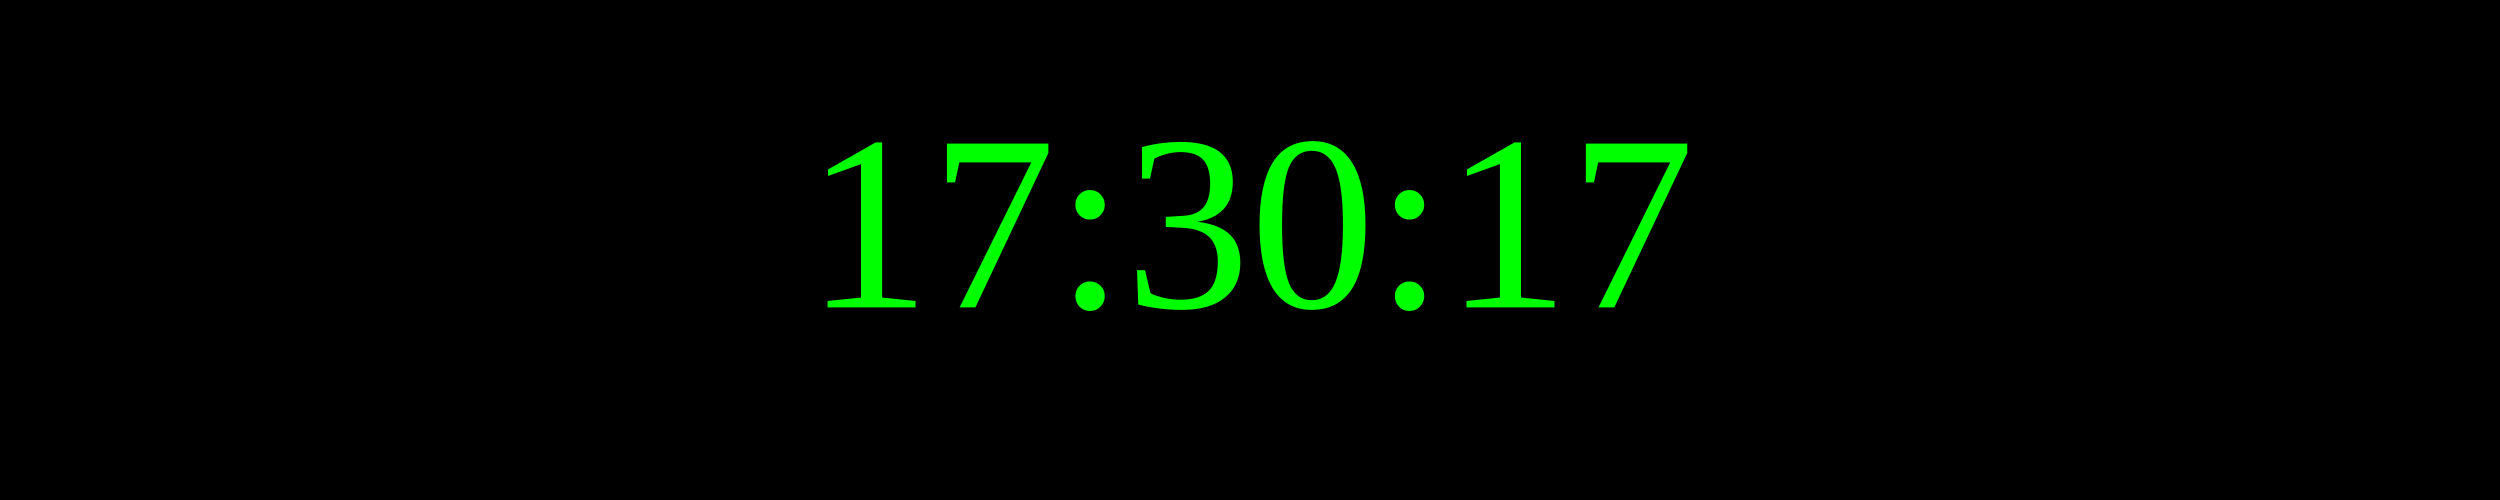
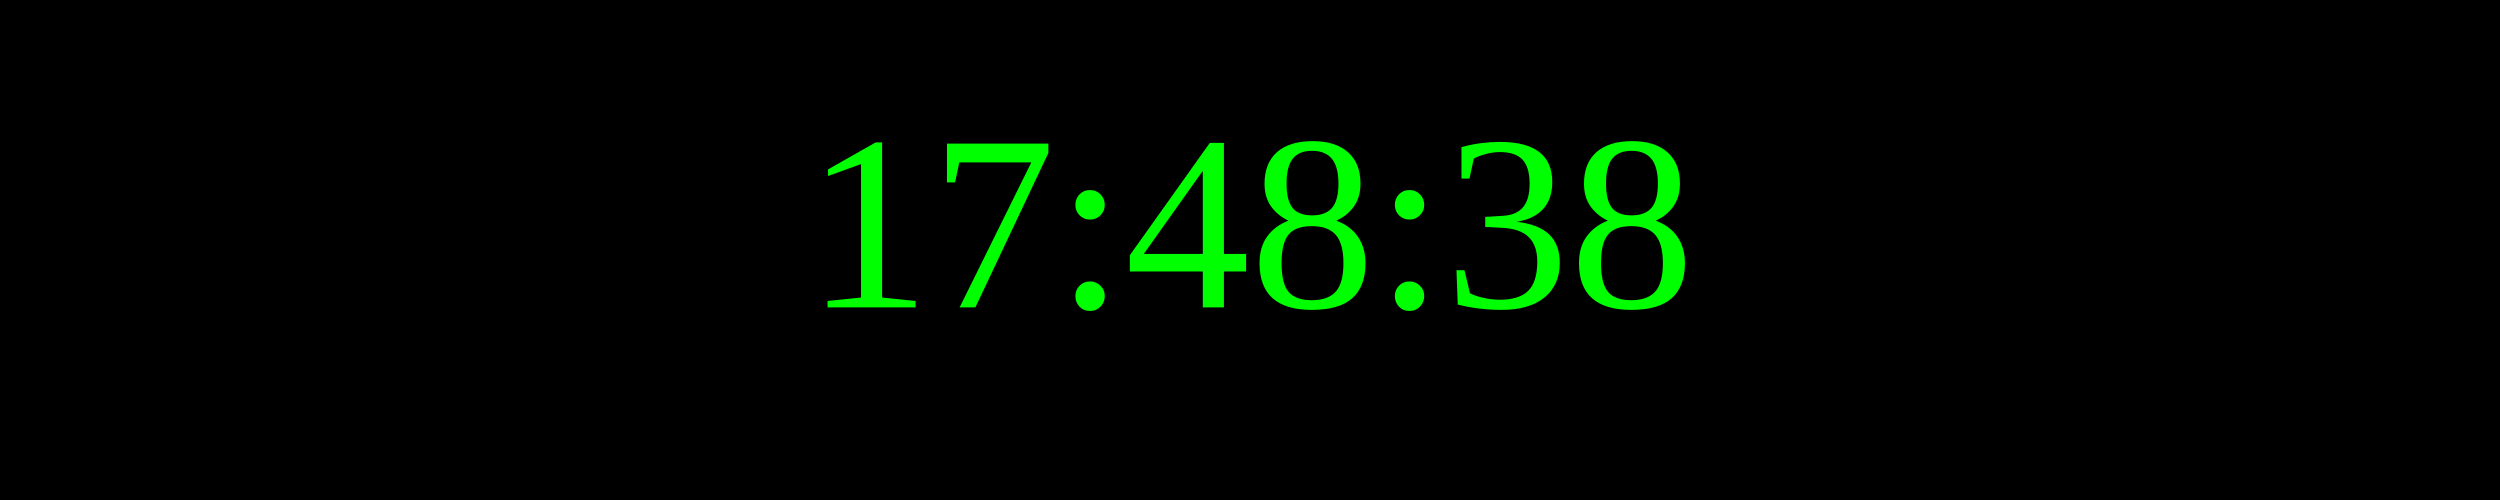
<svg xmlns="http://www.w3.org/2000/svg" width="250" height="50">
  <rect width="100%" height="100%" fill="black" />
  <text x="50%" y="50%" font-size="25" fill="lime" text-anchor="middle" dominant-baseline="middle">
- 17:30:17
+ 17:48:38
</text>
</svg>
